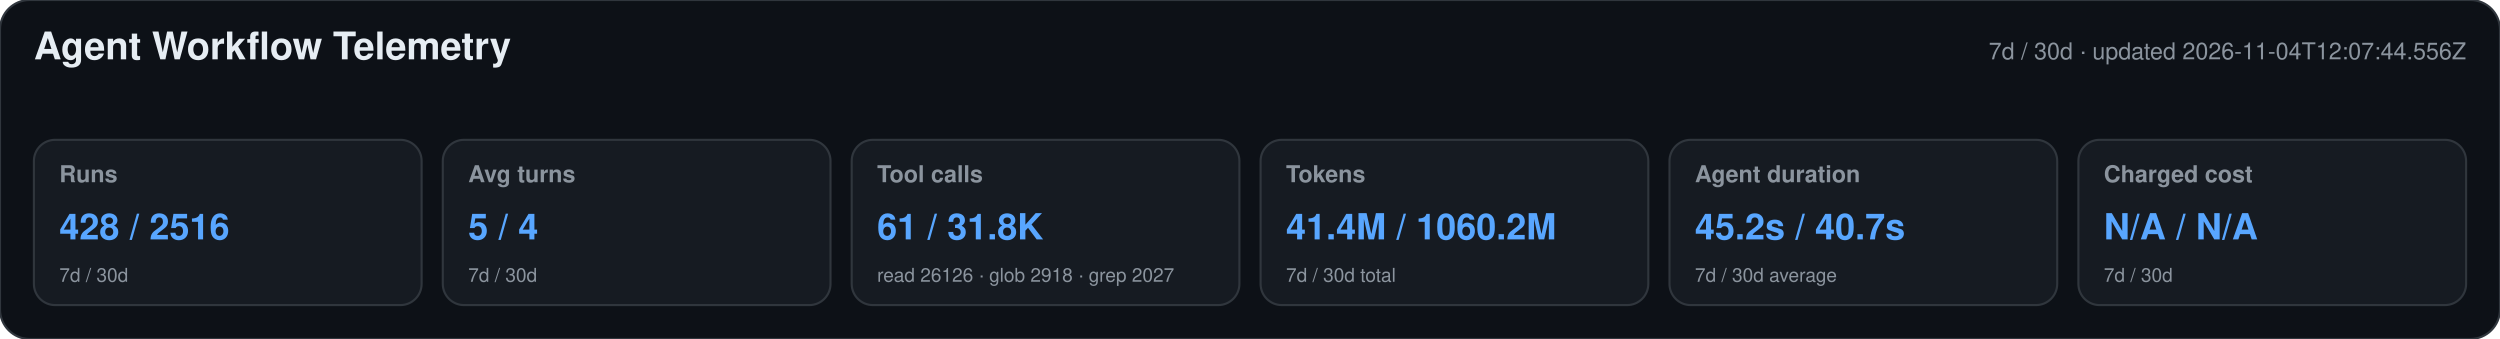
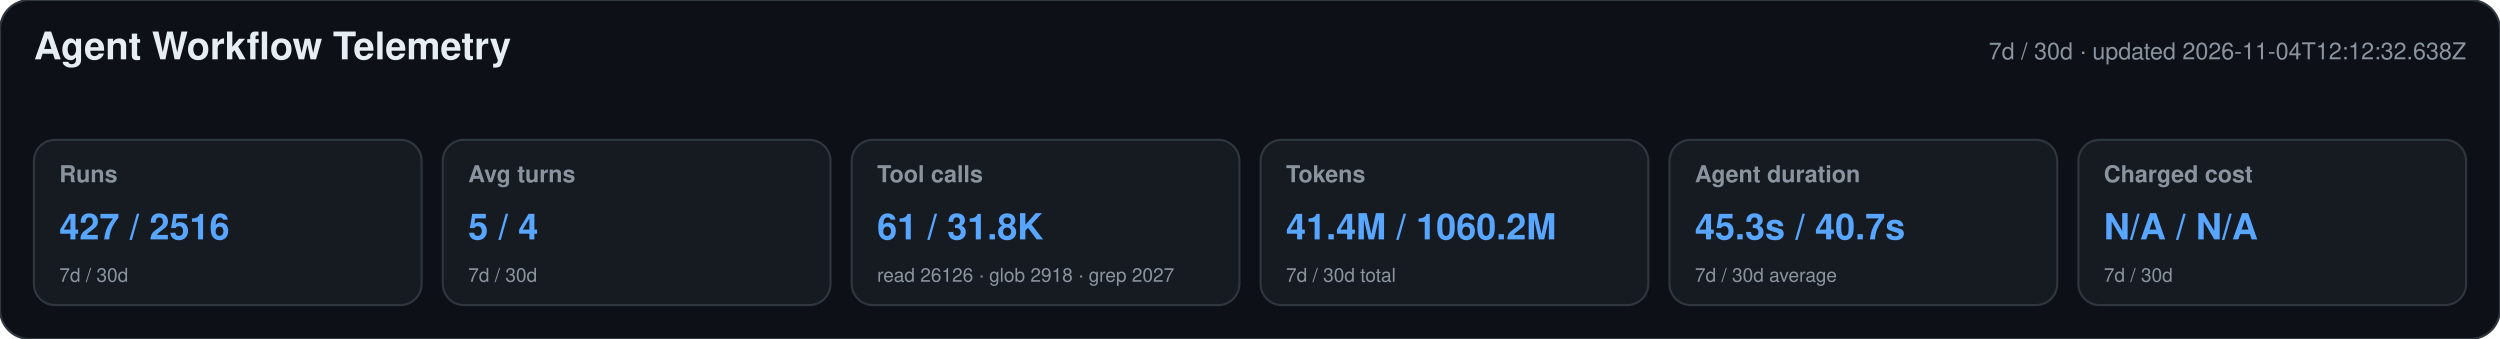
<svg xmlns="http://www.w3.org/2000/svg" width="1180" height="160" viewBox="0 0 1180 160" role="img" aria-labelledby="title desc">
  <style>text{font-family:-apple-system,BlinkMacSystemFont,"Segoe UI",Helvetica,Arial,sans-serif}.heading{font-size:18px;font-weight:650;fill:#e6edf3}.meta,.label,.secondary{fill:#8b949e}.meta,.label{font-size:11px}.label{font-weight:600}.primary{font-size:17px;font-weight:700;fill:#58a6ff}.secondary{font-size:9px}</style>
  <rect width="1180" height="160" rx="14" fill="#0d1117" stroke="#30363d" />
  <text x="16" y="28" class="heading">Agent Workflow Telemetry</text>
-   <text x="1164" y="28" text-anchor="end" class="meta">7d / 30d · updated 2026-11-04T12:07:44.556Z</text>
+   <text x="1164" y="28" text-anchor="end" class="meta">7d / 30d · updated 2026-11-04T12:12:32.638Z</text>
  <g>
    <rect x="16" y="66" width="183" height="78" rx="10" fill="#161b22" stroke="#30363d" />
    <text x="28" y="86" class="label">Runs</text>
-     <text x="28" y="113" class="primary">428 / 2516</text>
+     <text x="28" y="113" class="primary">427 / 2516</text>
    <text x="28" y="133" class="secondary">7d / 30d</text>
  </g>
  <g>
    <rect x="209" y="66" width="183" height="78" rx="10" fill="#161b22" stroke="#30363d" />
    <text x="221" y="86" class="label">Avg turns</text>
    <text x="221" y="113" class="primary">5 / 4</text>
    <text x="221" y="133" class="secondary">7d / 30d</text>
  </g>
  <g>
    <rect x="402" y="66" width="183" height="78" rx="10" fill="#161b22" stroke="#30363d" />
    <text x="414" y="86" class="label">Tool calls</text>
    <text x="414" y="113" class="primary">61 / 31.8K</text>
    <text x="414" y="133" class="secondary">read 26126 · glob 2918 · grep 2027</text>
  </g>
  <g>
    <rect x="595" y="66" width="183" height="78" rx="10" fill="#161b22" stroke="#30363d" />
    <text x="607" y="86" class="label">Tokens</text>
    <text x="607" y="113" class="primary">41.4M / 1060.2M</text>
    <text x="607" y="133" class="secondary">7d / 30d total</text>
  </g>
  <g>
    <rect x="788" y="66" width="183" height="78" rx="10" fill="#161b22" stroke="#30363d" />
    <text x="800" y="86" class="label">Agent duration</text>
-     <text x="800" y="113" class="primary">45.2s / 40.7s</text>
+     <text x="800" y="113" class="primary">45.3s / 40.7s</text>
    <text x="800" y="133" class="secondary">7d / 30d average</text>
  </g>
  <g>
    <rect x="981" y="66" width="183" height="78" rx="10" fill="#161b22" stroke="#30363d" />
    <text x="993" y="86" class="label">Charged cost</text>
    <text x="993" y="113" class="primary">N/A / N/A</text>
    <text x="993" y="133" class="secondary">7d / 30d</text>
  </g>
</svg>
